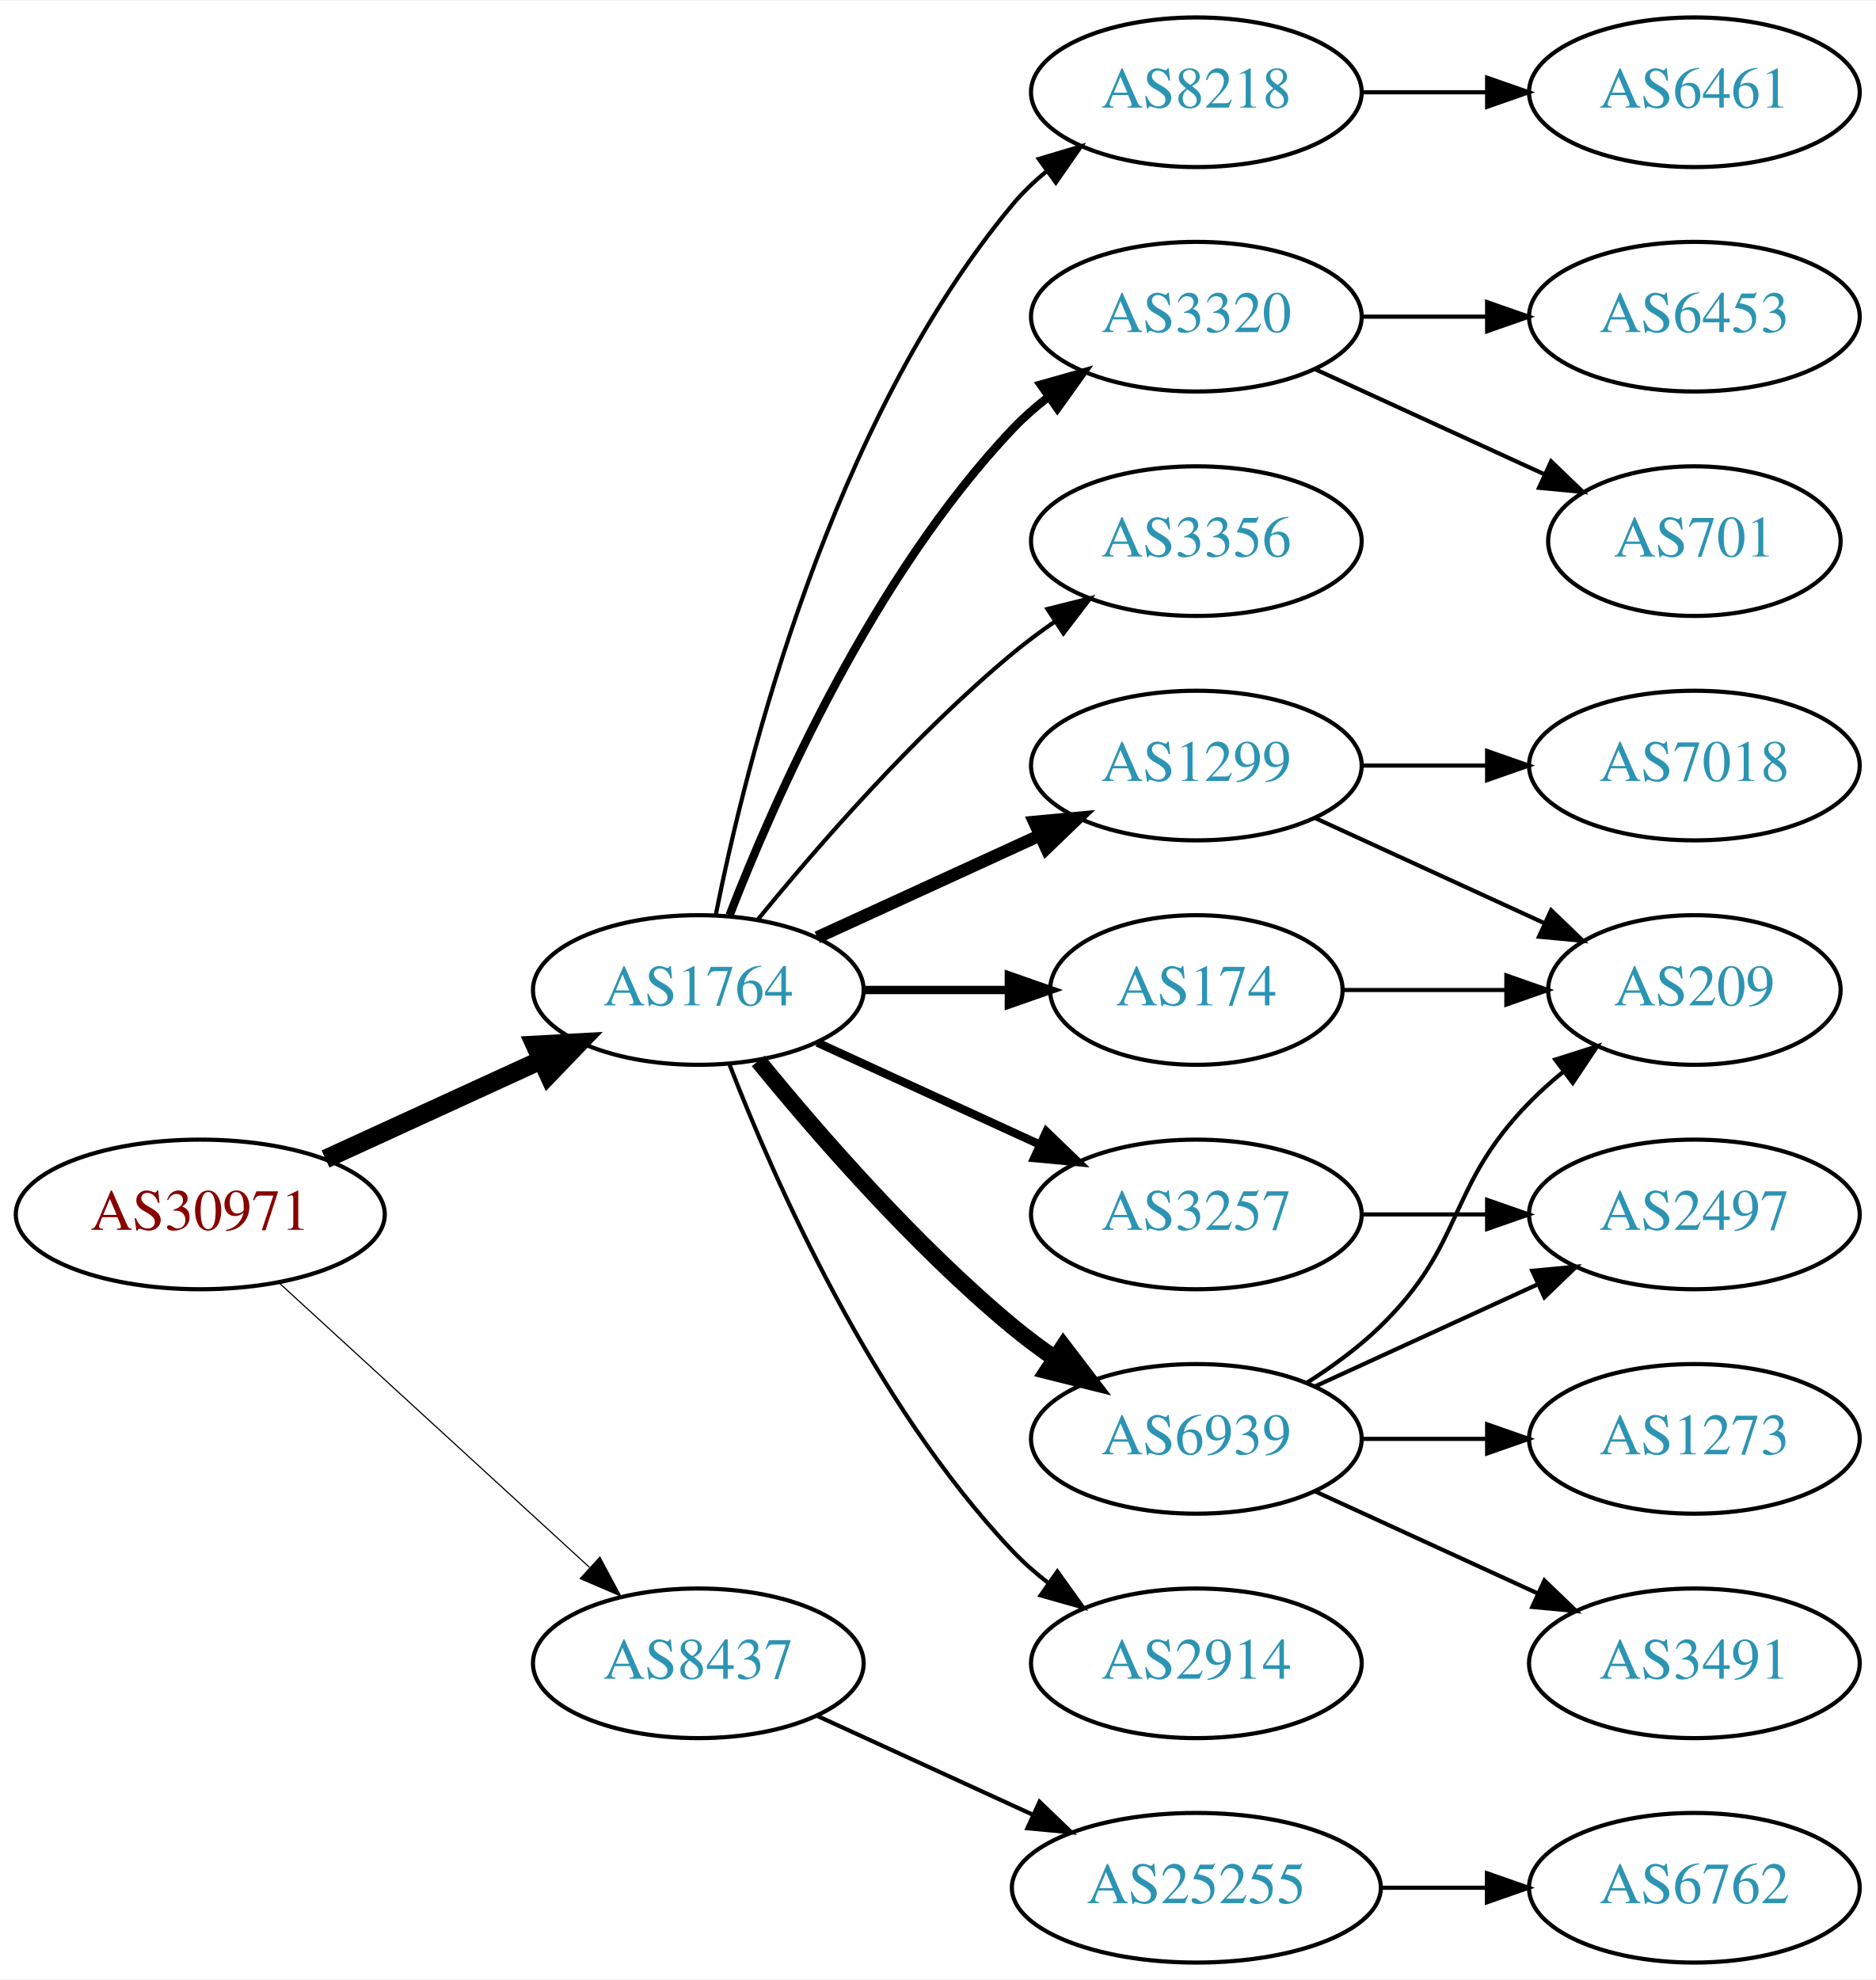
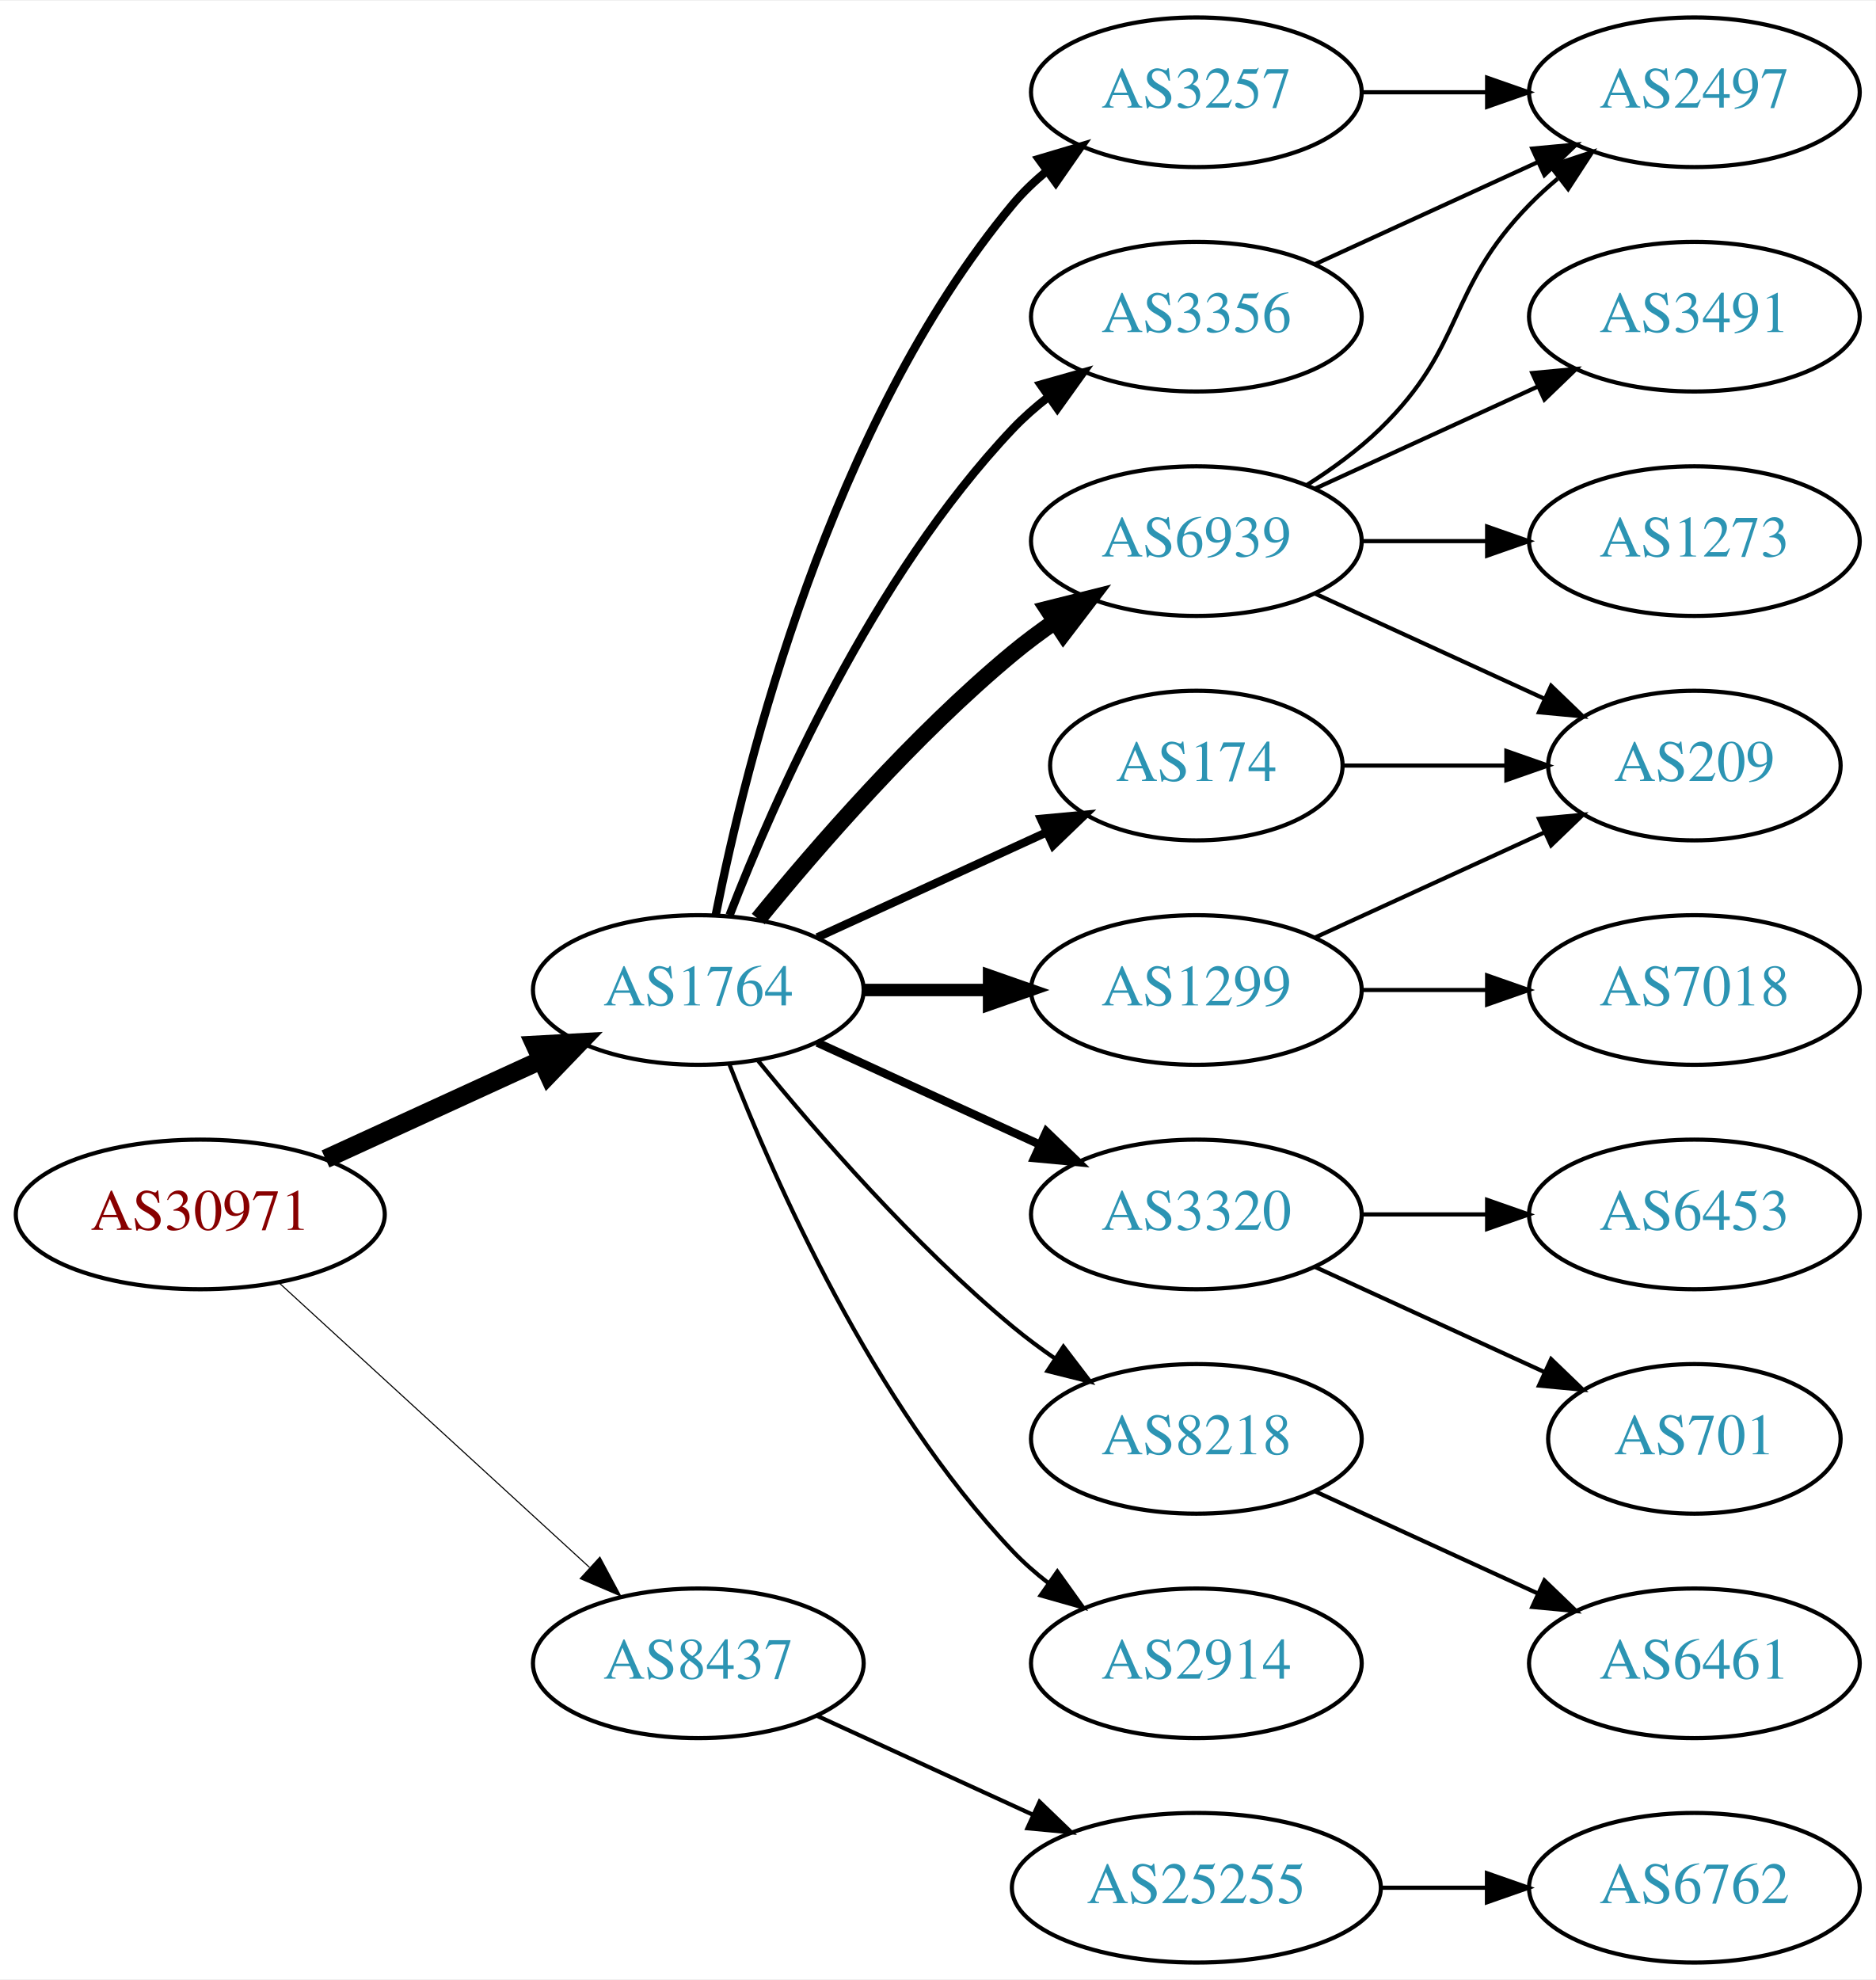
<svg xmlns="http://www.w3.org/2000/svg" xmlns:xlink="http://www.w3.org/1999/xlink" width="451pt" height="476pt" viewBox="0.00 0.00 451.37 476.00">
  <g id="graph0" class="graph" transform="scale(1 1) rotate(0) translate(4 472)">
    <polygon fill="white" stroke="none" points="-4,4 -4,-472 447.37,-472 447.37,4 -4,4" />
    <g id="node1" class="node">
      <g id="a_node1">
        <a xlink:href="/asn/30971" xlink:title="AS30971 ~ Jakob-Haringer-Strasse 8 [AT]">
          <ellipse fill="#ffffff" stroke="black" cx="44.196" cy="-180" rx="44.393" ry="18" />
          <text text-anchor="middle" x="44.196" y="-176.3" font-family="Times,serif" font-size="14.00" fill="#880000">AS30971</text>
        </a>
      </g>
    </g>
    <g id="node2" class="node">
      <g id="a_node2">
        <a xlink:href="/asn/1764" xlink:title="AS1764 ~ NEXTLAYER-AS [AT]">
          <ellipse fill="#ffffff" stroke="black" cx="164.039" cy="-234" rx="39.794" ry="18" />
          <text text-anchor="middle" x="164.039" y="-230.3" font-family="Times,serif" font-size="14.00" fill="#2c94b3">AS1764</text>
        </a>
      </g>
    </g>
    <g id="edge1" class="edge">
      <path fill="none" stroke="black" stroke-width="4.5" d="M74.326,-193.348C89.937,-200.502 109.335,-209.391 126.007,-217.03" />
      <polygon fill="black" stroke="black" stroke-width="4.5" points="124.727,-220.775 135.459,-221.362 128.008,-213.616 124.727,-220.775" />
    </g>
    <g id="node3" class="node">
      <g id="a_node3">
        <a xlink:href="/asn/8437" xlink:title="AS8437 ~ Hutchison Drei Austria GmbH [AT]">
          <ellipse fill="#ffffff" stroke="black" cx="164.039" cy="-72" rx="39.794" ry="18" />
          <text text-anchor="middle" x="164.039" y="-68.3" font-family="Times,serif" font-size="14.00" fill="#2c94b3">AS8437</text>
        </a>
      </g>
    </g>
    <g id="edge2" class="edge">
-       <path fill="none" stroke="black" stroke-width="0.281" d="M63.094,-163.597C83.022,-145.333 115.38,-115.678 137.857,-95.079" />
-       <polygon fill="black" stroke="black" stroke-width="0.281" points="140.351,-97.54 145.359,-88.203 135.622,-92.38 140.351,-97.54" />
+       <path fill="none" stroke="black" stroke-width="0.265" d="M63.094,-163.597C83.022,-145.333 115.38,-115.678 137.857,-95.079" />
+       <polygon fill="black" stroke="black" stroke-width="0.265" points="140.351,-97.54 145.359,-88.203 135.622,-92.38 140.351,-97.54" />
    </g>
    <g id="node4" class="node">
      <g id="a_node4">
-         <a xlink:href="/asn/174" xlink:title="AS174 ~ Cogent Communications [US]">
-           <ellipse fill="#ffffff" stroke="black" cx="283.881" cy="-234" rx="35.194" ry="18" />
-           <text text-anchor="middle" x="283.881" y="-230.3" font-family="Times,serif" font-size="14.00" fill="#2c94b3">AS174</text>
+         <a xlink:href="/asn/3257" xlink:title="AS3257 ~ GTT [DE]">
+           <ellipse fill="#ffffff" stroke="black" cx="283.881" cy="-450" rx="39.794" ry="18" />
+           <text text-anchor="middle" x="283.881" y="-446.3" font-family="Times,serif" font-size="14.00" fill="#2c94b3">AS3257</text>
        </a>
      </g>
    </g>
    <g id="edge3" class="edge">
-       <path fill="none" stroke="black" stroke-width="2" d="M203.951,-234C215.038,-234 227.198,-234 238.58,-234" />
-       <polygon fill="black" stroke="black" stroke-width="2" points="238.762,-237.5 248.762,-234 238.762,-230.5 238.762,-237.5" />
+       <path fill="none" stroke="black" stroke-width="2" d="M168.237,-252.073C175.401,-288.141 195.675,-370.125 239.685,-423 242.09,-425.889 244.886,-428.563 247.879,-431.013" />
+       <polygon fill="black" stroke="black" stroke-width="2" points="245.967,-433.95 256.122,-436.973 250.069,-428.277 245.967,-433.95" />
    </g>
    <g id="node5" class="node">
      <g id="a_node5">
-         <a xlink:href="/asn/1299" xlink:title="AS1299 ~ Telia Carrier [EU]">
-           <ellipse fill="#ffffff" stroke="black" cx="283.881" cy="-288" rx="39.794" ry="18" />
-           <text text-anchor="middle" x="283.881" y="-284.3" font-family="Times,serif" font-size="14.00" fill="#2c94b3">AS1299</text>
+         <a xlink:href="/asn/3320" xlink:title="AS3320 ~ DTAG [DE]">
+           <ellipse fill="#ffffff" stroke="black" cx="283.881" cy="-180" rx="39.794" ry="18" />
+           <text text-anchor="middle" x="283.881" y="-176.3" font-family="Times,serif" font-size="14.00" fill="#2c94b3">AS3320</text>
        </a>
      </g>
    </g>
    <g id="edge4" class="edge">
-       <path fill="none" stroke="black" stroke-width="3" d="M192.667,-246.661C208.624,-253.973 228.895,-263.261 246.178,-271.181" />
-       <polygon fill="black" stroke="black" stroke-width="3" points="244.876,-274.435 255.425,-275.419 247.793,-268.071 244.876,-274.435" />
+       <path fill="none" stroke="black" stroke-width="2" d="M192.667,-221.339C208.624,-214.027 228.895,-204.739 246.178,-196.819" />
+       <polygon fill="black" stroke="black" stroke-width="2" points="247.793,-199.929 255.425,-192.581 244.876,-193.565 247.793,-199.929" />
    </g>
    <g id="node6" class="node">
      <g id="a_node6">
-         <a xlink:href="/asn/3257" xlink:title="AS3257 ~ GTT [DE]">
-           <ellipse fill="#ffffff" stroke="black" cx="283.881" cy="-180" rx="39.794" ry="18" />
-           <text text-anchor="middle" x="283.881" y="-176.3" font-family="Times,serif" font-size="14.00" fill="#2c94b3">AS3257</text>
+         <a xlink:href="/asn/174" xlink:title="AS174 ~ Cogent Communications [US]">
+           <ellipse fill="#ffffff" stroke="black" cx="283.881" cy="-288" rx="35.194" ry="18" />
+           <text text-anchor="middle" x="283.881" y="-284.3" font-family="Times,serif" font-size="14.00" fill="#2c94b3">AS174</text>
        </a>
      </g>
    </g>
    <g id="edge5" class="edge">
-       <path fill="none" stroke="black" stroke-width="2" d="M192.667,-221.339C208.624,-214.027 228.895,-204.739 246.178,-196.819" />
-       <polygon fill="black" stroke="black" stroke-width="2" points="247.793,-199.929 255.425,-192.581 244.876,-193.565 247.793,-199.929" />
+       <path fill="none" stroke="black" stroke-width="2" d="M192.667,-246.661C209.084,-254.183 230.065,-263.798 247.662,-271.861" />
+       <polygon fill="black" stroke="black" stroke-width="2" points="246.49,-275.174 257.04,-276.158 249.407,-268.811 246.49,-275.174" />
    </g>
    <g id="node7" class="node">
      <g id="a_node7">
+         <a xlink:href="/asn/8218" xlink:title="AS8218 ~ legacy Neotelecoms [FR]">
+           <ellipse fill="#ffffff" stroke="black" cx="283.881" cy="-126" rx="39.794" ry="18" />
+           <text text-anchor="middle" x="283.881" y="-122.3" font-family="Times,serif" font-size="14.00" fill="#2c94b3">AS8218</text>
+         </a>
+       </g>
+     </g>
+     <g id="edge6" class="edge">
+       <path fill="none" stroke="black" d="M178.458,-216.935C192.572,-199.625 215.987,-172.655 239.685,-153 242.901,-150.332 246.402,-147.73 249.972,-145.259" />
+       <polygon fill="black" stroke="black" points="251.896,-148.183 258.329,-139.764 248.05,-142.334 251.896,-148.183" />
+     </g>
+     <g id="node8" class="node">
+       <g id="a_node8">
+         <a xlink:href="/asn/1299" xlink:title="AS1299 ~ Telia Carrier [EU]">
+           <ellipse fill="#ffffff" stroke="black" cx="283.881" cy="-234" rx="39.794" ry="18" />
+           <text text-anchor="middle" x="283.881" y="-230.3" font-family="Times,serif" font-size="14.00" fill="#2c94b3">AS1299</text>
+         </a>
+       </g>
+     </g>
+     <g id="edge7" class="edge">
+       <path fill="none" stroke="black" stroke-width="3" d="M203.951,-234C213.505,-234 223.854,-234 233.817,-234" />
+       <polygon fill="black" stroke="black" stroke-width="3" points="234.009,-237.5 244.009,-234 234.009,-230.5 234.009,-237.5" />
+     </g>
+     <g id="node9" class="node">
+       <g id="a_node9">
+         <a xlink:href="/asn/6939" xlink:title="AS6939 ~ Hurricane Electric LLC [US]">
+           <ellipse fill="#ffffff" stroke="black" cx="283.881" cy="-342" rx="39.794" ry="18" />
+           <text text-anchor="middle" x="283.881" y="-338.3" font-family="Times,serif" font-size="14.00" fill="#2c94b3">AS6939</text>
+         </a>
+       </g>
+     </g>
+     <g id="edge8" class="edge">
+       <path fill="none" stroke="black" stroke-width="4" d="M178.458,-251.065C192.572,-268.375 215.987,-295.345 239.685,-315 242.901,-317.668 246.402,-320.27 249.972,-322.741" />
+       <polygon fill="black" stroke="black" stroke-width="4" points="248.05,-325.666 258.329,-328.236 251.896,-319.817 248.05,-325.666" />
+     </g>
+     <g id="node10" class="node">
+       <g id="a_node10">
+         <a xlink:href="/asn/3356" xlink:title="AS3356 ~ Level 3 Parent, LLC [US]">
+           <ellipse fill="#ffffff" stroke="black" cx="283.881" cy="-396" rx="39.794" ry="18" />
+           <text text-anchor="middle" x="283.881" y="-392.3" font-family="Times,serif" font-size="14.00" fill="#2c94b3">AS3356</text>
+         </a>
+       </g>
+     </g>
+     <g id="edge9" class="edge">
+       <path fill="none" stroke="black" stroke-width="2" d="M171.562,-251.994C182.312,-279.728 205.969,-333.429 239.685,-369 242.271,-371.728 245.188,-374.294 248.257,-376.677" />
+       <polygon fill="black" stroke="black" stroke-width="2" points="246.411,-379.658 256.605,-382.543 250.435,-373.93 246.411,-379.658" />
+     </g>
+     <g id="node11" class="node">
+       <g id="a_node11">
        <a xlink:href="/asn/2914" xlink:title="AS2914 ~ NTT America, Inc. [US]">
          <ellipse fill="#ffffff" stroke="black" cx="283.881" cy="-72" rx="39.794" ry="18" />
          <text text-anchor="middle" x="283.881" y="-68.3" font-family="Times,serif" font-size="14.00" fill="#2c94b3">AS2914</text>
        </a>
      </g>
    </g>
-     <g id="edge6" class="edge">
+     <g id="edge10" class="edge">
      <path fill="none" stroke="black" d="M171.562,-216.006C182.312,-188.272 205.969,-134.571 239.685,-99 242.271,-96.272 245.188,-93.706 248.257,-91.323" />
      <polygon fill="black" stroke="black" points="250.435,-94.07 256.605,-85.457 246.411,-88.342 250.435,-94.07" />
-     </g>
-     <g id="node8" class="node">
-       <g id="a_node8">
-         <a xlink:href="/asn/6939" xlink:title="AS6939 ~ Hurricane Electric LLC [US]">
-           <ellipse fill="#ffffff" stroke="black" cx="283.881" cy="-126" rx="39.794" ry="18" />
-           <text text-anchor="middle" x="283.881" y="-122.3" font-family="Times,serif" font-size="14.00" fill="#2c94b3">AS6939</text>
-         </a>
-       </g>
-     </g>
-     <g id="edge7" class="edge">
-       <path fill="none" stroke="black" stroke-width="4" d="M178.458,-216.935C192.572,-199.625 215.987,-172.655 239.685,-153 242.901,-150.332 246.402,-147.73 249.972,-145.259" />
-       <polygon fill="black" stroke="black" stroke-width="4" points="251.896,-148.183 258.329,-139.764 248.05,-142.334 251.896,-148.183" />
-     </g>
-     <g id="node9" class="node">
-       <g id="a_node9">
-         <a xlink:href="/asn/8218" xlink:title="AS8218 ~ legacy Neotelecoms [FR]">
-           <ellipse fill="#ffffff" stroke="black" cx="283.881" cy="-450" rx="39.794" ry="18" />
-           <text text-anchor="middle" x="283.881" y="-446.3" font-family="Times,serif" font-size="14.00" fill="#2c94b3">AS8218</text>
-         </a>
-       </g>
-     </g>
-     <g id="edge8" class="edge">
-       <path fill="none" stroke="black" d="M168.237,-252.073C175.401,-288.141 195.675,-370.125 239.685,-423 242.09,-425.889 244.886,-428.563 247.879,-431.013" />
-       <polygon fill="black" stroke="black" points="245.967,-433.95 256.122,-436.973 250.069,-428.277 245.967,-433.95" />
-     </g>
-     <g id="node10" class="node">
-       <g id="a_node10">
-         <a xlink:href="/asn/3320" xlink:title="AS3320 ~ DTAG [DE]">
-           <ellipse fill="#ffffff" stroke="black" cx="283.881" cy="-396" rx="39.794" ry="18" />
-           <text text-anchor="middle" x="283.881" y="-392.3" font-family="Times,serif" font-size="14.00" fill="#2c94b3">AS3320</text>
-         </a>
-       </g>
-     </g>
-     <g id="edge9" class="edge">
-       <path fill="none" stroke="black" stroke-width="2" d="M171.562,-251.994C182.312,-279.728 205.969,-333.429 239.685,-369 242.271,-371.728 245.188,-374.294 248.257,-376.677" />
-       <polygon fill="black" stroke="black" stroke-width="2" points="246.411,-379.658 256.605,-382.543 250.435,-373.93 246.411,-379.658" />
-     </g>
-     <g id="node11" class="node">
-       <g id="a_node11">
-         <a xlink:href="/asn/3356" xlink:title="AS3356 ~ Level 3 Parent, LLC [US]">
-           <ellipse fill="#ffffff" stroke="black" cx="283.881" cy="-342" rx="39.794" ry="18" />
-           <text text-anchor="middle" x="283.881" y="-338.3" font-family="Times,serif" font-size="14.00" fill="#2c94b3">AS3356</text>
-         </a>
-       </g>
-     </g>
-     <g id="edge10" class="edge">
-       <path fill="none" stroke="black" d="M178.458,-251.065C192.572,-268.375 215.987,-295.345 239.685,-315 242.901,-317.668 246.402,-320.27 249.972,-322.741" />
-       <polygon fill="black" stroke="black" points="248.05,-325.666 258.329,-328.236 251.896,-319.817 248.05,-325.666" />
    </g>
    <g id="node20" class="node">
      <g id="a_node20">
        <a xlink:href="/asn/25255" xlink:title="AS25255 ~ ==&gt; TELE2 AUSTRIA &lt;== [AT]">
          <ellipse fill="#ffffff" stroke="black" cx="283.881" cy="-18" rx="44.393" ry="18" />
          <text text-anchor="middle" x="283.881" y="-14.3" font-family="Times,serif" font-size="14.00" fill="#2c94b3">AS25255</text>
        </a>
      </g>
    </g>
-     <g id="edge22" class="edge">
+     <g id="edge23" class="edge">
      <path fill="none" stroke="black" d="M192.667,-59.339C208.165,-52.238 227.732,-43.272 244.678,-35.506" />
      <polygon fill="black" stroke="black" points="246.148,-38.682 253.781,-31.335 243.232,-32.319 246.148,-38.682" />
    </g>
    <g id="node12" class="node">
      <g id="a_node12">
-         <a xlink:href="/asn/209" xlink:title="AS209 ~ CenturyLink Communications, LLC [US]">
-           <ellipse fill="#ffffff" stroke="black" cx="403.724" cy="-234" rx="35.194" ry="18" />
-           <text text-anchor="middle" x="403.724" y="-230.3" font-family="Times,serif" font-size="14.00" fill="#2c94b3">AS209</text>
+         <a xlink:href="/asn/2497" xlink:title="AS2497 ~ Internet Initiative Japan Inc. [JP]">
+           <ellipse fill="#ffffff" stroke="black" cx="403.724" cy="-450" rx="39.794" ry="18" />
+           <text text-anchor="middle" x="403.724" y="-446.3" font-family="Times,serif" font-size="14.00" fill="#2c94b3">AS2497</text>
        </a>
      </g>
    </g>
    <g id="edge11" class="edge">
-       <path fill="none" stroke="black" d="M319.283,-234C331.505,-234 345.44,-234 358.375,-234" />
-       <polygon fill="black" stroke="black" points="358.483,-237.5 368.483,-234 358.483,-230.5 358.483,-237.5" />
-     </g>
-     <g id="edge12" class="edge">
-       <path fill="none" stroke="black" d="M312.51,-275.339C328.926,-267.817 349.908,-258.202 367.505,-250.139" />
-       <polygon fill="black" stroke="black" points="369.249,-253.189 376.882,-245.842 366.333,-246.826 369.249,-253.189" />
+       <path fill="none" stroke="black" d="M323.794,-450C333.347,-450 343.697,-450 353.659,-450" />
+       <polygon fill="black" stroke="black" points="353.852,-453.5 363.852,-450 353.852,-446.5 353.852,-453.5" />
    </g>
    <g id="node13" class="node">
      <g id="a_node13">
-         <a xlink:href="/asn/7018" xlink:title="AS7018 ~ AT&amp;T Services, Inc. [US]">
-           <ellipse fill="#ffffff" stroke="black" cx="403.724" cy="-288" rx="39.794" ry="18" />
-           <text text-anchor="middle" x="403.724" y="-284.3" font-family="Times,serif" font-size="14.00" fill="#2c94b3">AS7018</text>
-         </a>
-       </g>
-     </g>
-     <g id="edge13" class="edge">
-       <path fill="none" stroke="black" d="M323.794,-288C333.347,-288 343.697,-288 353.659,-288" />
-       <polygon fill="black" stroke="black" points="353.852,-291.5 363.852,-288 353.852,-284.5 353.852,-291.5" />
+         <a xlink:href="/asn/6453" xlink:title="AS6453 ~ TATA COMMUNICATIONS (AMERICA) INC [US]">
+           <ellipse fill="#ffffff" stroke="black" cx="403.724" cy="-180" rx="39.794" ry="18" />
+           <text text-anchor="middle" x="403.724" y="-176.3" font-family="Times,serif" font-size="14.00" fill="#2c94b3">AS6453</text>
+         </a>
+       </g>
+     </g>
+     <g id="edge12" class="edge">
+       <path fill="none" stroke="black" d="M323.794,-180C333.347,-180 343.697,-180 353.659,-180" />
+       <polygon fill="black" stroke="black" points="353.852,-183.5 363.852,-180 353.852,-176.5 353.852,-183.5" />
    </g>
    <g id="node14" class="node">
      <g id="a_node14">
-         <a xlink:href="/asn/2497" xlink:title="AS2497 ~ Internet Initiative Japan Inc. [JP]">
-           <ellipse fill="#ffffff" stroke="black" cx="403.724" cy="-180" rx="39.794" ry="18" />
-           <text text-anchor="middle" x="403.724" y="-176.3" font-family="Times,serif" font-size="14.00" fill="#2c94b3">AS2497</text>
-         </a>
-       </g>
-     </g>
-     <g id="edge14" class="edge">
-       <path fill="none" stroke="black" d="M323.794,-180C333.347,-180 343.697,-180 353.659,-180" />
-       <polygon fill="black" stroke="black" points="353.852,-183.5 363.852,-180 353.852,-176.5 353.852,-183.5" />
-     </g>
-     <g id="edge18" class="edge">
-       <path fill="none" stroke="black" d="M310.41,-139.462C316.573,-143.362 322.875,-147.948 328.077,-153 348.771,-173.094 343.905,-186.383 364.077,-207 366.556,-209.534 369.303,-211.983 372.156,-214.304" />
-       <polygon fill="black" stroke="black" points="370.247,-217.248 380.341,-220.468 374.458,-211.657 370.247,-217.248" />
-     </g>
-     <g id="edge17" class="edge">
-       <path fill="none" stroke="black" d="M312.51,-138.661C328.467,-145.973 348.738,-155.261 366.02,-163.181" />
-       <polygon fill="black" stroke="black" points="364.719,-166.435 375.268,-167.419 367.635,-160.071 364.719,-166.435" />
+         <a xlink:href="/asn/701" xlink:title="AS701 ~ UUNET [US]">
+           <ellipse fill="#ffffff" stroke="black" cx="403.724" cy="-126" rx="35.194" ry="18" />
+           <text text-anchor="middle" x="403.724" y="-122.3" font-family="Times,serif" font-size="14.00" fill="#2c94b3">AS701</text>
+         </a>
+       </g>
+     </g>
+     <g id="edge13" class="edge">
+       <path fill="none" stroke="black" d="M312.51,-167.339C328.926,-159.817 349.908,-150.202 367.505,-142.139" />
+       <polygon fill="black" stroke="black" points="369.249,-145.189 376.882,-137.842 366.333,-138.826 369.249,-145.189" />
    </g>
    <g id="node15" class="node">
      <g id="a_node15">
-         <a xlink:href="/asn/1273" xlink:title="AS1273 ~ Vodafone Group PLC [EU]">
-           <ellipse fill="#ffffff" stroke="black" cx="403.724" cy="-126" rx="39.794" ry="18" />
-           <text text-anchor="middle" x="403.724" y="-122.3" font-family="Times,serif" font-size="14.00" fill="#2c94b3">AS1273</text>
-         </a>
-       </g>
-     </g>
-     <g id="edge15" class="edge">
-       <path fill="none" stroke="black" d="M323.794,-126C333.347,-126 343.697,-126 353.659,-126" />
-       <polygon fill="black" stroke="black" points="353.852,-129.5 363.852,-126 353.852,-122.5 353.852,-129.5" />
+         <a xlink:href="/asn/209" xlink:title="AS209 ~ CenturyLink Communications, LLC [US]">
+           <ellipse fill="#ffffff" stroke="black" cx="403.724" cy="-288" rx="35.194" ry="18" />
+           <text text-anchor="middle" x="403.724" y="-284.3" font-family="Times,serif" font-size="14.00" fill="#2c94b3">AS209</text>
+         </a>
+       </g>
+     </g>
+     <g id="edge14" class="edge">
+       <path fill="none" stroke="black" d="M319.283,-288C331.505,-288 345.44,-288 358.375,-288" />
+       <polygon fill="black" stroke="black" points="358.483,-291.5 368.483,-288 358.483,-284.5 358.483,-291.5" />
    </g>
    <g id="node16" class="node">
      <g id="a_node16">
-         <a xlink:href="/asn/3491" xlink:title="AS3491 ~ PCCW Global, Inc. [US]">
+         <a xlink:href="/asn/6461" xlink:title="AS6461 ~ Zayo Bandwidth [US]">
          <ellipse fill="#ffffff" stroke="black" cx="403.724" cy="-72" rx="39.794" ry="18" />
-           <text text-anchor="middle" x="403.724" y="-68.3" font-family="Times,serif" font-size="14.00" fill="#2c94b3">AS3491</text>
-         </a>
-       </g>
-     </g>
-     <g id="edge16" class="edge">
+           <text text-anchor="middle" x="403.724" y="-68.3" font-family="Times,serif" font-size="14.00" fill="#2c94b3">AS6461</text>
+         </a>
+       </g>
+     </g>
+     <g id="edge15" class="edge">
      <path fill="none" stroke="black" d="M312.51,-113.339C328.467,-106.027 348.738,-96.739 366.02,-88.819" />
      <polygon fill="black" stroke="black" points="367.635,-91.929 375.268,-84.581 364.719,-85.565 367.635,-91.929" />
    </g>
+     <g id="edge17" class="edge">
+       <path fill="none" stroke="black" d="M312.51,-246.661C328.926,-254.183 349.908,-263.798 367.505,-271.861" />
+       <polygon fill="black" stroke="black" points="366.333,-275.174 376.882,-276.158 369.249,-268.811 366.333,-275.174" />
+     </g>
    <g id="node17" class="node">
      <g id="a_node17">
-         <a xlink:href="/asn/6461" xlink:title="AS6461 ~ Zayo Bandwidth [US]">
-           <ellipse fill="#ffffff" stroke="black" cx="403.724" cy="-450" rx="39.794" ry="18" />
-           <text text-anchor="middle" x="403.724" y="-446.3" font-family="Times,serif" font-size="14.00" fill="#2c94b3">AS6461</text>
-         </a>
-       </g>
-     </g>
-     <g id="edge19" class="edge">
-       <path fill="none" stroke="black" d="M323.794,-450C333.347,-450 343.697,-450 353.659,-450" />
-       <polygon fill="black" stroke="black" points="353.852,-453.5 363.852,-450 353.852,-446.5 353.852,-453.5" />
+         <a xlink:href="/asn/7018" xlink:title="AS7018 ~ AT&amp;T Services, Inc. [US]">
+           <ellipse fill="#ffffff" stroke="black" cx="403.724" cy="-234" rx="39.794" ry="18" />
+           <text text-anchor="middle" x="403.724" y="-230.3" font-family="Times,serif" font-size="14.00" fill="#2c94b3">AS7018</text>
+         </a>
+       </g>
+     </g>
+     <g id="edge16" class="edge">
+       <path fill="none" stroke="black" d="M323.794,-234C333.347,-234 343.697,-234 353.659,-234" />
+       <polygon fill="black" stroke="black" points="353.852,-237.5 363.852,-234 353.852,-230.5 353.852,-237.5" />
+     </g>
+     <g id="edge20" class="edge">
+       <path fill="none" stroke="black" d="M310.41,-355.462C316.573,-359.362 322.875,-363.948 328.077,-369 348.771,-389.094 343.905,-402.383 364.077,-423 366.17,-425.139 368.453,-427.218 370.83,-429.21" />
+       <polygon fill="black" stroke="black" points="369.074,-432.275 379.13,-435.611 373.349,-426.732 369.074,-432.275" />
+     </g>
+     <g id="edge21" class="edge">
+       <path fill="none" stroke="black" d="M312.51,-329.339C328.926,-321.817 349.908,-312.202 367.505,-304.139" />
+       <polygon fill="black" stroke="black" points="369.249,-307.189 376.882,-299.842 366.333,-300.826 369.249,-307.189" />
    </g>
    <g id="node18" class="node">
      <g id="a_node18">
-         <a xlink:href="/asn/6453" xlink:title="AS6453 ~ TATA COMMUNICATIONS (AMERICA) INC [US]">
+         <a xlink:href="/asn/3491" xlink:title="AS3491 ~ PCCW Global, Inc. [US]">
          <ellipse fill="#ffffff" stroke="black" cx="403.724" cy="-396" rx="39.794" ry="18" />
-           <text text-anchor="middle" x="403.724" y="-392.3" font-family="Times,serif" font-size="14.00" fill="#2c94b3">AS6453</text>
-         </a>
-       </g>
-     </g>
-     <g id="edge20" class="edge">
-       <path fill="none" stroke="black" d="M323.794,-396C333.347,-396 343.697,-396 353.659,-396" />
-       <polygon fill="black" stroke="black" points="353.852,-399.5 363.852,-396 353.852,-392.5 353.852,-399.5" />
+           <text text-anchor="middle" x="403.724" y="-392.3" font-family="Times,serif" font-size="14.00" fill="#2c94b3">AS3491</text>
+         </a>
+       </g>
+     </g>
+     <g id="edge18" class="edge">
+       <path fill="none" stroke="black" d="M312.51,-354.661C328.467,-361.973 348.738,-371.261 366.02,-379.181" />
+       <polygon fill="black" stroke="black" points="364.719,-382.435 375.268,-383.419 367.635,-376.071 364.719,-382.435" />
    </g>
    <g id="node19" class="node">
      <g id="a_node19">
-         <a xlink:href="/asn/701" xlink:title="AS701 ~ UUNET [US]">
-           <ellipse fill="#ffffff" stroke="black" cx="403.724" cy="-342" rx="35.194" ry="18" />
-           <text text-anchor="middle" x="403.724" y="-338.3" font-family="Times,serif" font-size="14.00" fill="#2c94b3">AS701</text>
-         </a>
-       </g>
-     </g>
-     <g id="edge21" class="edge">
-       <path fill="none" stroke="black" d="M312.51,-383.339C328.926,-375.817 349.908,-366.202 367.505,-358.139" />
-       <polygon fill="black" stroke="black" points="369.249,-361.189 376.882,-353.842 366.333,-354.826 369.249,-361.189" />
+         <a xlink:href="/asn/1273" xlink:title="AS1273 ~ Vodafone Group PLC [EU]">
+           <ellipse fill="#ffffff" stroke="black" cx="403.724" cy="-342" rx="39.794" ry="18" />
+           <text text-anchor="middle" x="403.724" y="-338.3" font-family="Times,serif" font-size="14.00" fill="#2c94b3">AS1273</text>
+         </a>
+       </g>
+     </g>
+     <g id="edge19" class="edge">
+       <path fill="none" stroke="black" d="M323.794,-342C333.347,-342 343.697,-342 353.659,-342" />
+       <polygon fill="black" stroke="black" points="353.852,-345.5 363.852,-342 353.852,-338.5 353.852,-345.5" />
+     </g>
+     <g id="edge22" class="edge">
+       <path fill="none" stroke="black" d="M312.51,-408.661C328.467,-415.973 348.738,-425.261 366.02,-433.181" />
+       <polygon fill="black" stroke="black" points="364.719,-436.435 375.268,-437.419 367.635,-430.071 364.719,-436.435" />
    </g>
    <g id="node21" class="node">
      <g id="a_node21">
        <a xlink:href="/asn/6762" xlink:title="AS6762 ~ TELECOM ITALIA SPARKLE S.p.A. [IT]">
          <ellipse fill="#ffffff" stroke="black" cx="403.724" cy="-18" rx="39.794" ry="18" />
          <text text-anchor="middle" x="403.724" y="-14.3" font-family="Times,serif" font-size="14.00" fill="#2c94b3">AS6762</text>
        </a>
      </g>
    </g>
-     <g id="edge23" class="edge">
+     <g id="edge24" class="edge">
      <path fill="none" stroke="black" d="M328.092,-18C336.405,-18 345.168,-18 353.65,-18" />
      <polygon fill="black" stroke="black" points="353.809,-21.5 363.809,-18 353.809,-14.5 353.809,-21.5" />
    </g>
  </g>
</svg>
